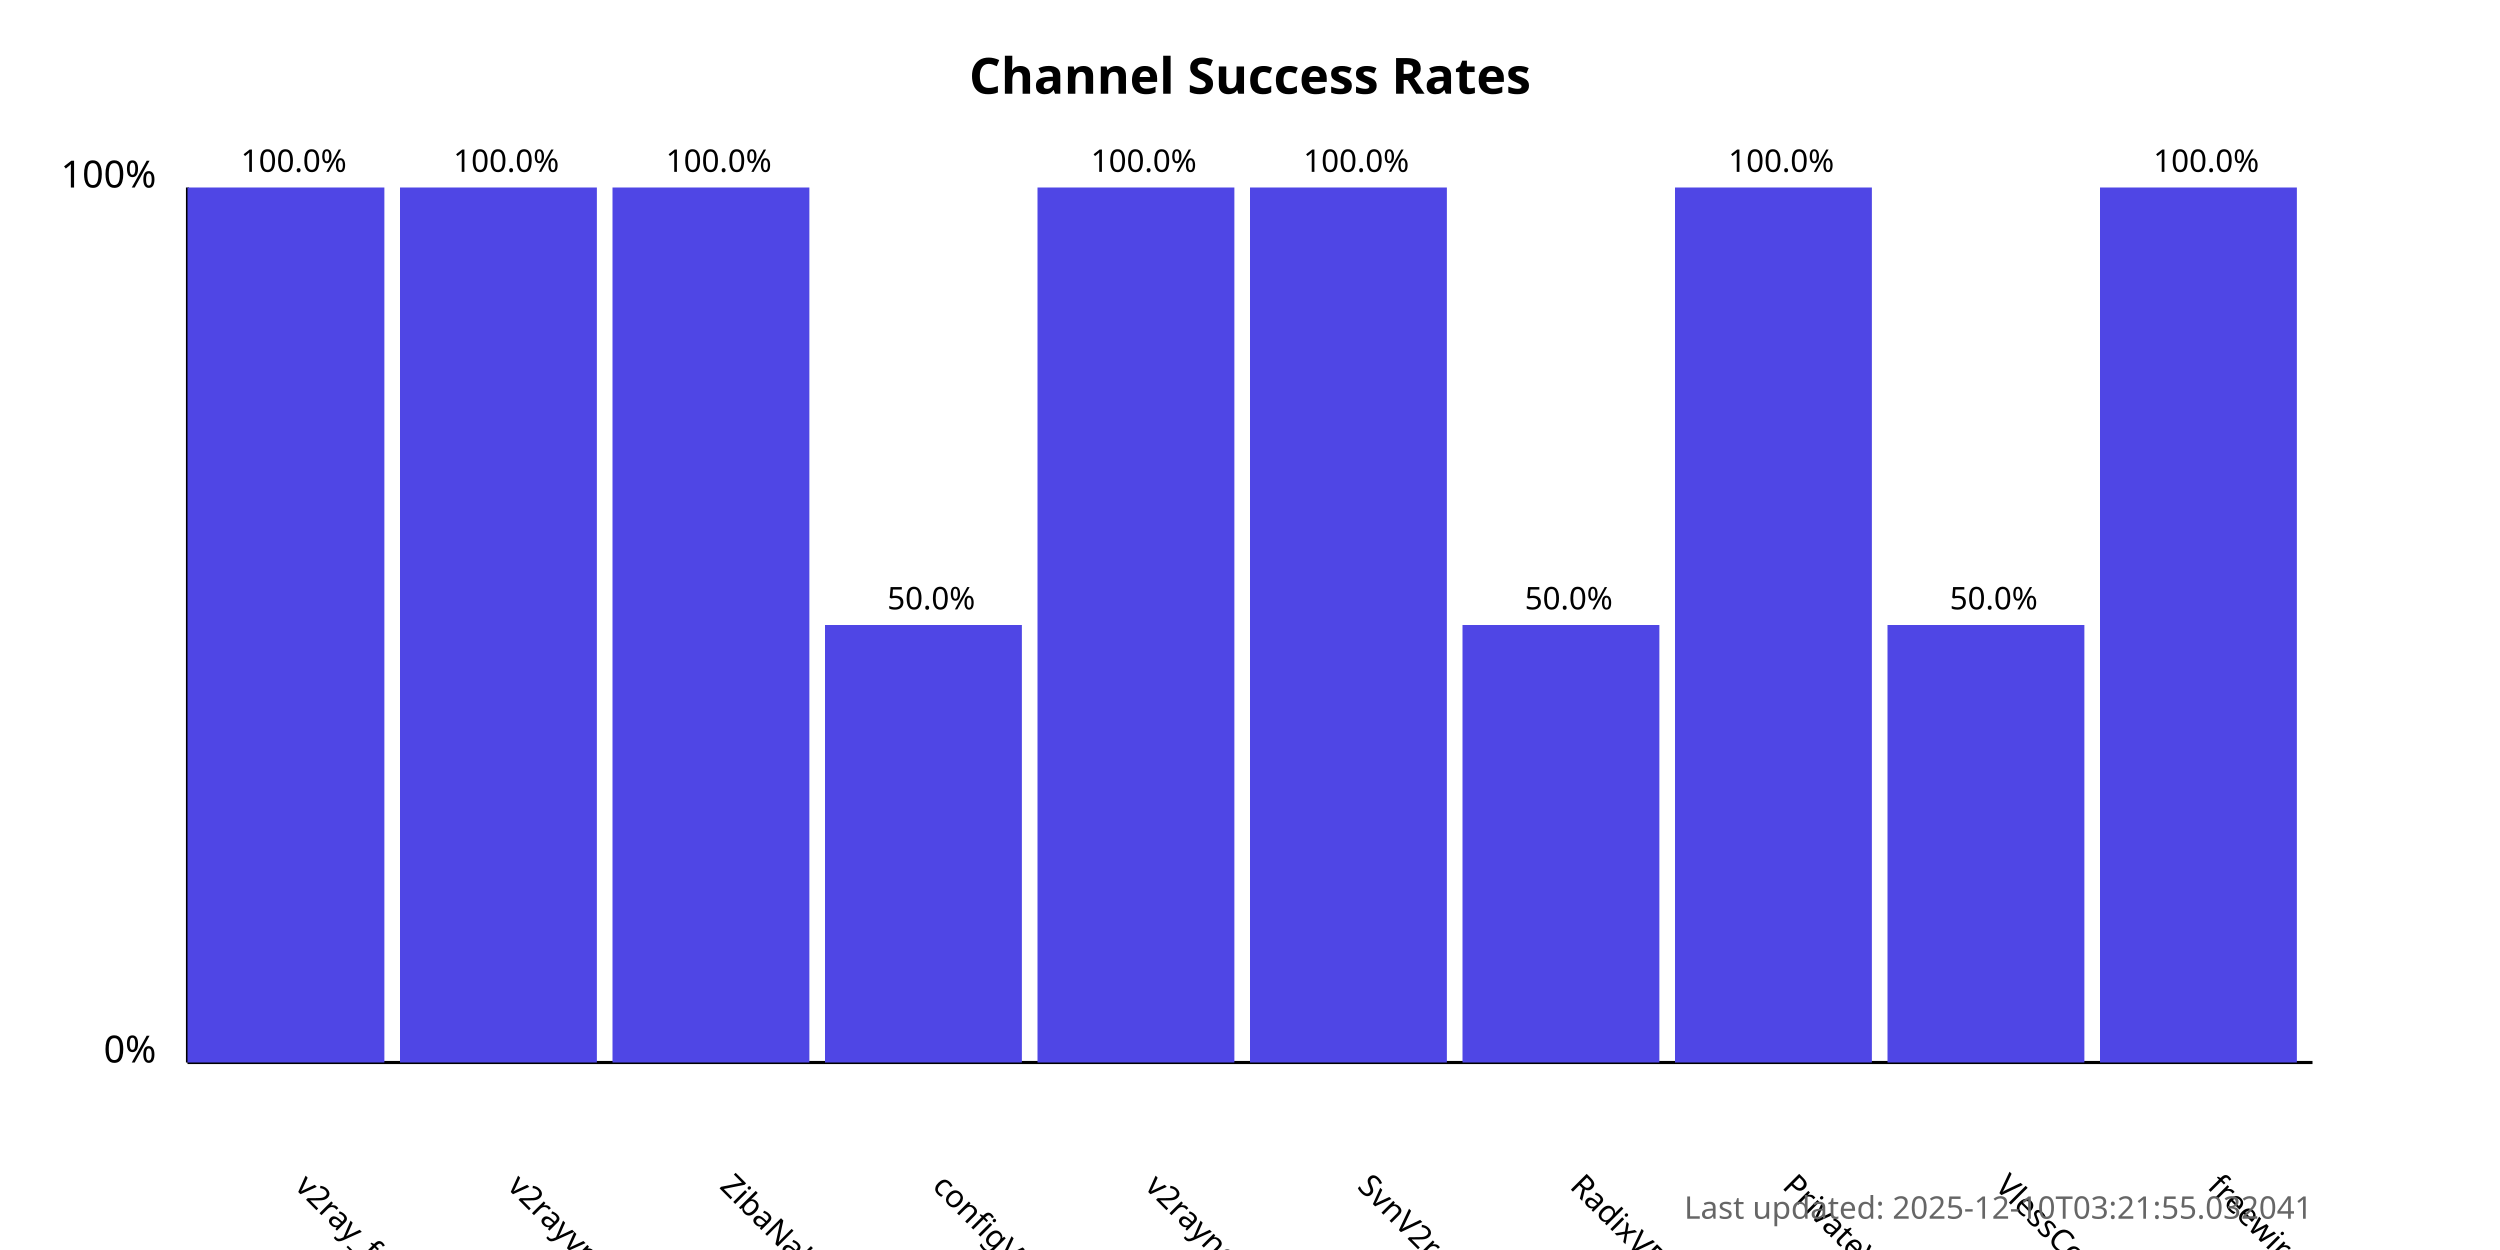
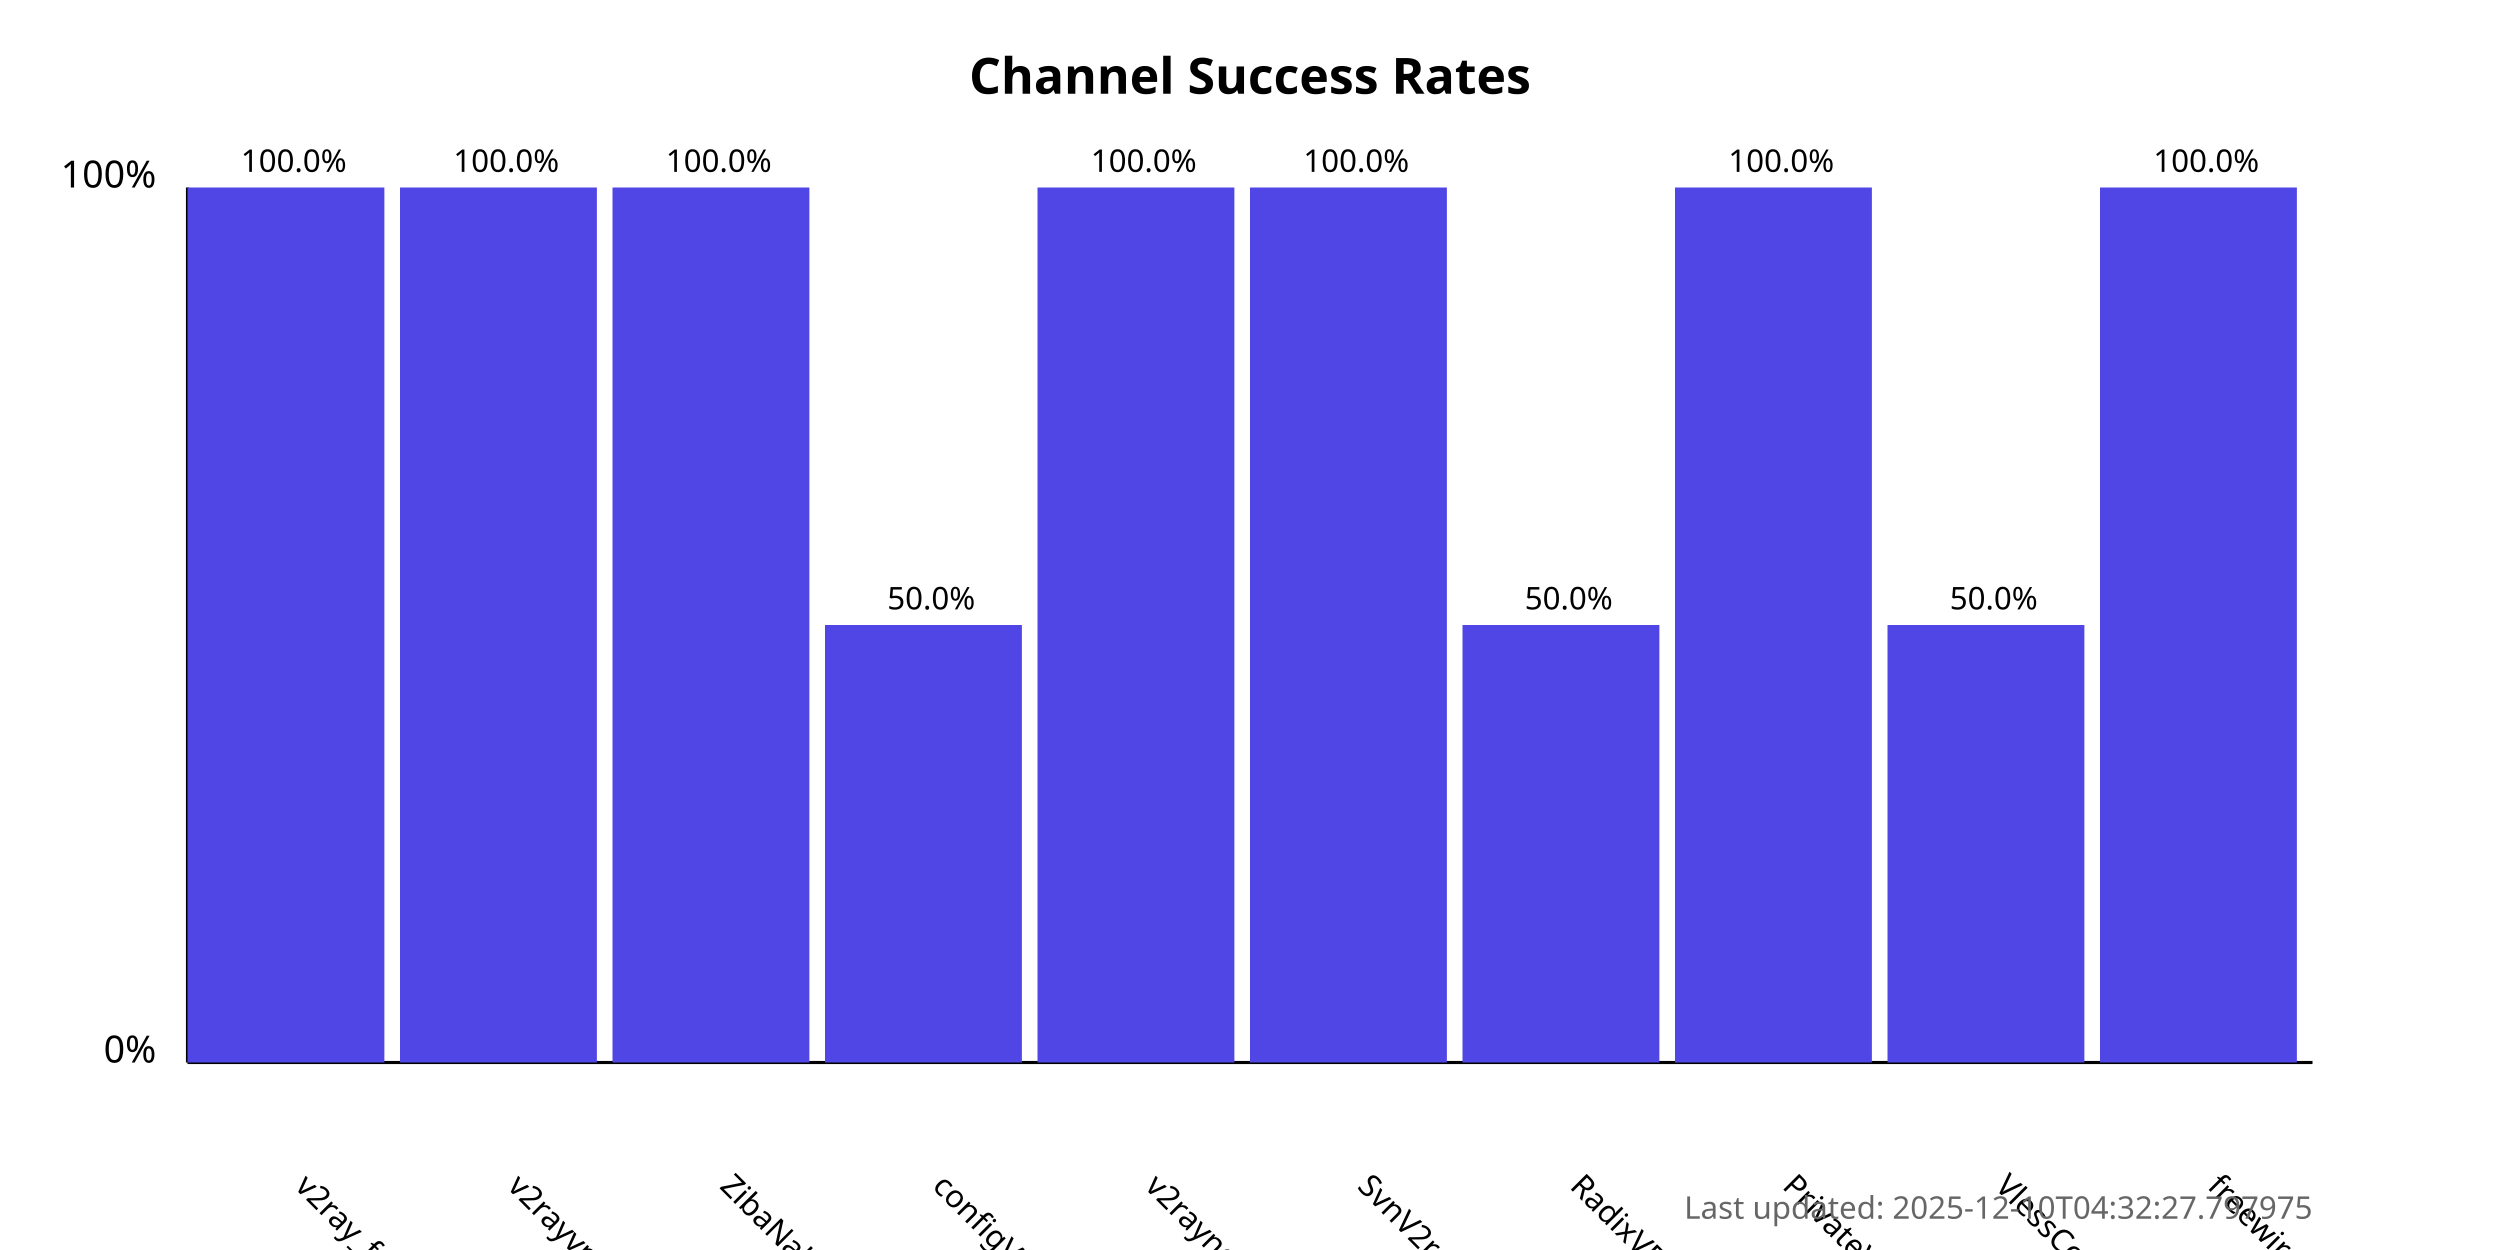
<svg xmlns="http://www.w3.org/2000/svg" width="800" height="400">
  <style>
            .chart-title { font: bold 16px sans-serif; }
            .axis-label { font: 12px sans-serif; }
            .tick-label { font: 10px sans-serif; }
            .bar { fill: #4f46e5; }
            .bar:hover { fill: #6366f1; }
            .timestamp { font: 10px sans-serif; fill: #666; }
        </style>
  <text x="400.0" y="30" text-anchor="middle" class="chart-title">
            Channel Success Rates
        </text>
  <line x1="60" y1="340" x2="60" y2="60" stroke="black" stroke-width="1" />
  <line x1="60" y1="340" x2="740" y2="340" stroke="black" stroke-width="1" />
  <text x="50" y="340" text-anchor="end" class="axis-label">0%</text>
  <text x="50" y="60" text-anchor="end" class="axis-label">100%</text>
  <g>
    <rect x="60" y="60.0" width="63.0" height="280.0" class="bar" />
    <text x="94.0" y="380" transform="rotate(45, 94.0, 380)" text-anchor="start" class="tick-label">
                v2ray_free_conf
            </text>
    <text x="94.0" y="55.0" text-anchor="middle" class="tick-label">
                100.0%
            </text>
  </g>
  <g>
    <rect x="128.0" y="60.0" width="63.0" height="280.0" class="bar" />
    <text x="162.0" y="380" transform="rotate(45, 162.0, 380)" text-anchor="start" class="tick-label">
                v2rayvpno
            </text>
    <text x="162.0" y="55.0" text-anchor="middle" class="tick-label">
                100.0%
            </text>
  </g>
  <g>
    <rect x="196.0" y="60.0" width="63.0" height="280.0" class="bar" />
    <text x="230.0" y="380" transform="rotate(45, 230.0, 380)" text-anchor="start" class="tick-label">
                ZibaNabz
            </text>
    <text x="230.0" y="55.0" text-anchor="middle" class="tick-label">
                100.0%
            </text>
  </g>
  <g>
    <rect x="264.0" y="200.0" width="63.0" height="140.0" class="bar" />
    <text x="298.0" y="380" transform="rotate(45, 298.0, 380)" text-anchor="start" class="tick-label">
                configV2rayForFree
            </text>
    <text x="298.0" y="195.0" text-anchor="middle" class="tick-label">
                50.0%
            </text>
  </g>
  <g>
    <rect x="332.0" y="60.0" width="63.0" height="280.0" class="bar" />
    <text x="366.0" y="380" transform="rotate(45, 366.0, 380)" text-anchor="start" class="tick-label">
                v2rayngvpn
            </text>
    <text x="366.0" y="55.0" text-anchor="middle" class="tick-label">
                100.0%
            </text>
  </g>
  <g>
    <rect x="400.0" y="60.0" width="63.0" height="280.0" class="bar" />
    <text x="434.0" y="380" transform="rotate(45, 434.0, 380)" text-anchor="start" class="tick-label">
                SvnV2ray
            </text>
    <text x="434.0" y="55.0" text-anchor="middle" class="tick-label">
                100.0%
            </text>
  </g>
  <g>
    <rect x="468.0" y="200.0" width="63.0" height="140.0" class="bar" />
    <text x="502.0" y="380" transform="rotate(45, 502.0, 380)" text-anchor="start" class="tick-label">
                RadixVPN
            </text>
    <text x="502.0" y="195.0" text-anchor="middle" class="tick-label">
                50.0%
            </text>
  </g>
  <g>
    <rect x="536.0" y="60.0" width="63.0" height="280.0" class="bar" />
    <text x="570.0" y="380" transform="rotate(45, 570.0, 380)" text-anchor="start" class="tick-label">
                PrivateVPNs
            </text>
    <text x="570.0" y="55.0" text-anchor="middle" class="tick-label">
                100.0%
            </text>
  </g>
  <g>
    <rect x="604.0" y="200.0" width="63.0" height="140.0" class="bar" />
    <text x="638.0" y="380" transform="rotate(45, 638.0, 380)" text-anchor="start" class="tick-label">
                VlessConfig
            </text>
    <text x="638.0" y="195.0" text-anchor="middle" class="tick-label">
                50.0%
            </text>
  </g>
  <g>
    <rect x="672.0" y="60.0" width="63.0" height="280.0" class="bar" />
    <text x="706.0" y="380" transform="rotate(45, 706.0, 380)" text-anchor="start" class="tick-label">
                freewireguard
            </text>
    <text x="706.0" y="55.0" text-anchor="middle" class="tick-label">
                100.0%
            </text>
  </g>
  <text x="740" y="390" text-anchor="end" class="timestamp">
-             Last updated: 2025-12-10T03:21:55.032041
+             Last updated: 2025-12-10T04:32:27.797975
        </text>
</svg>
